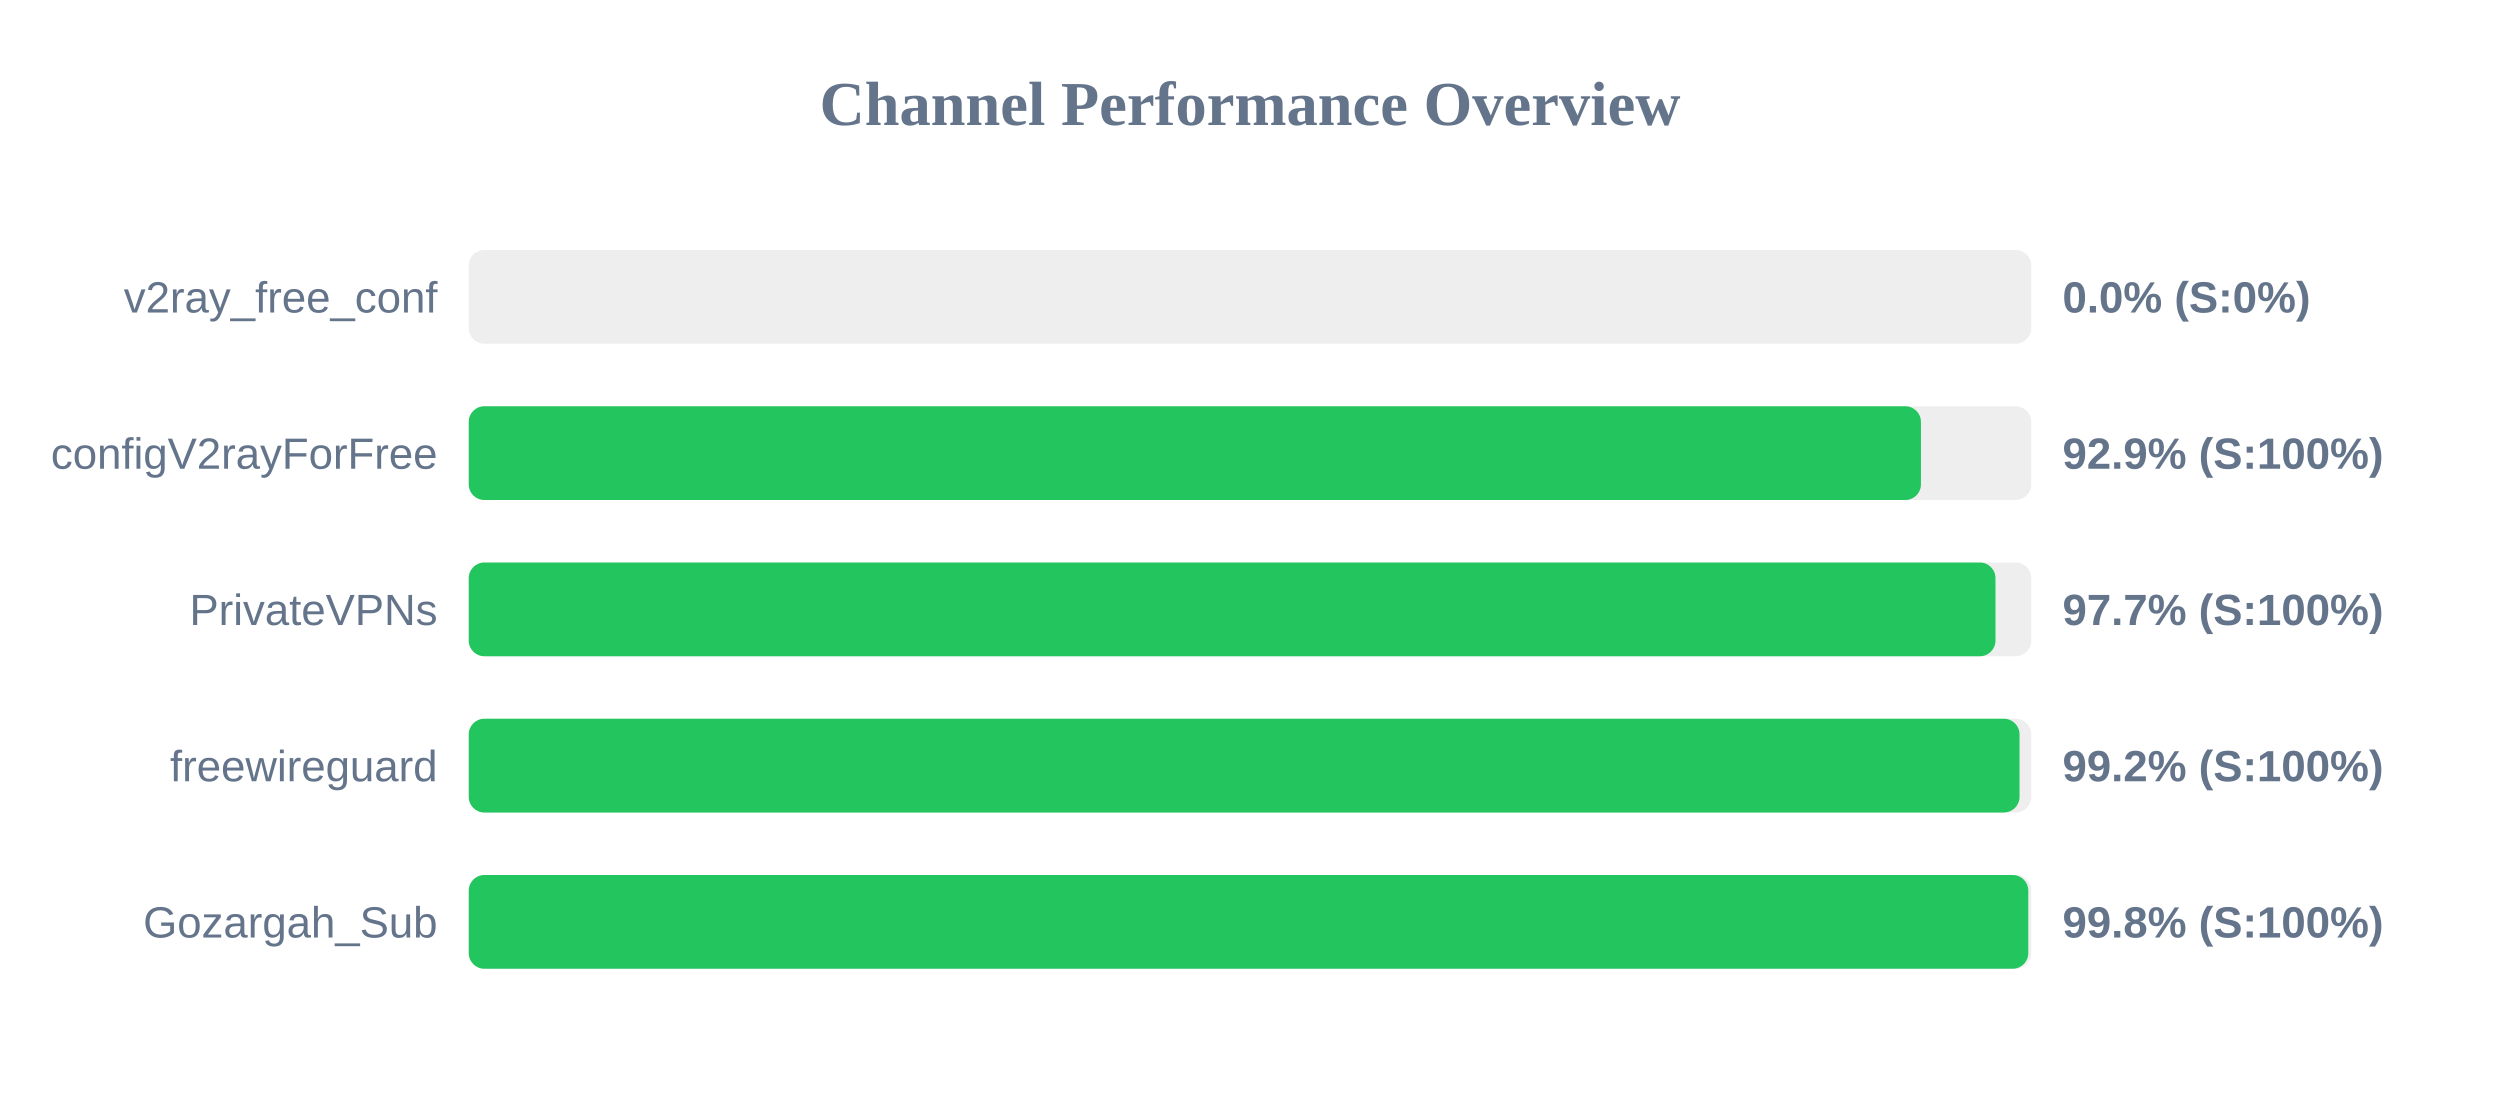
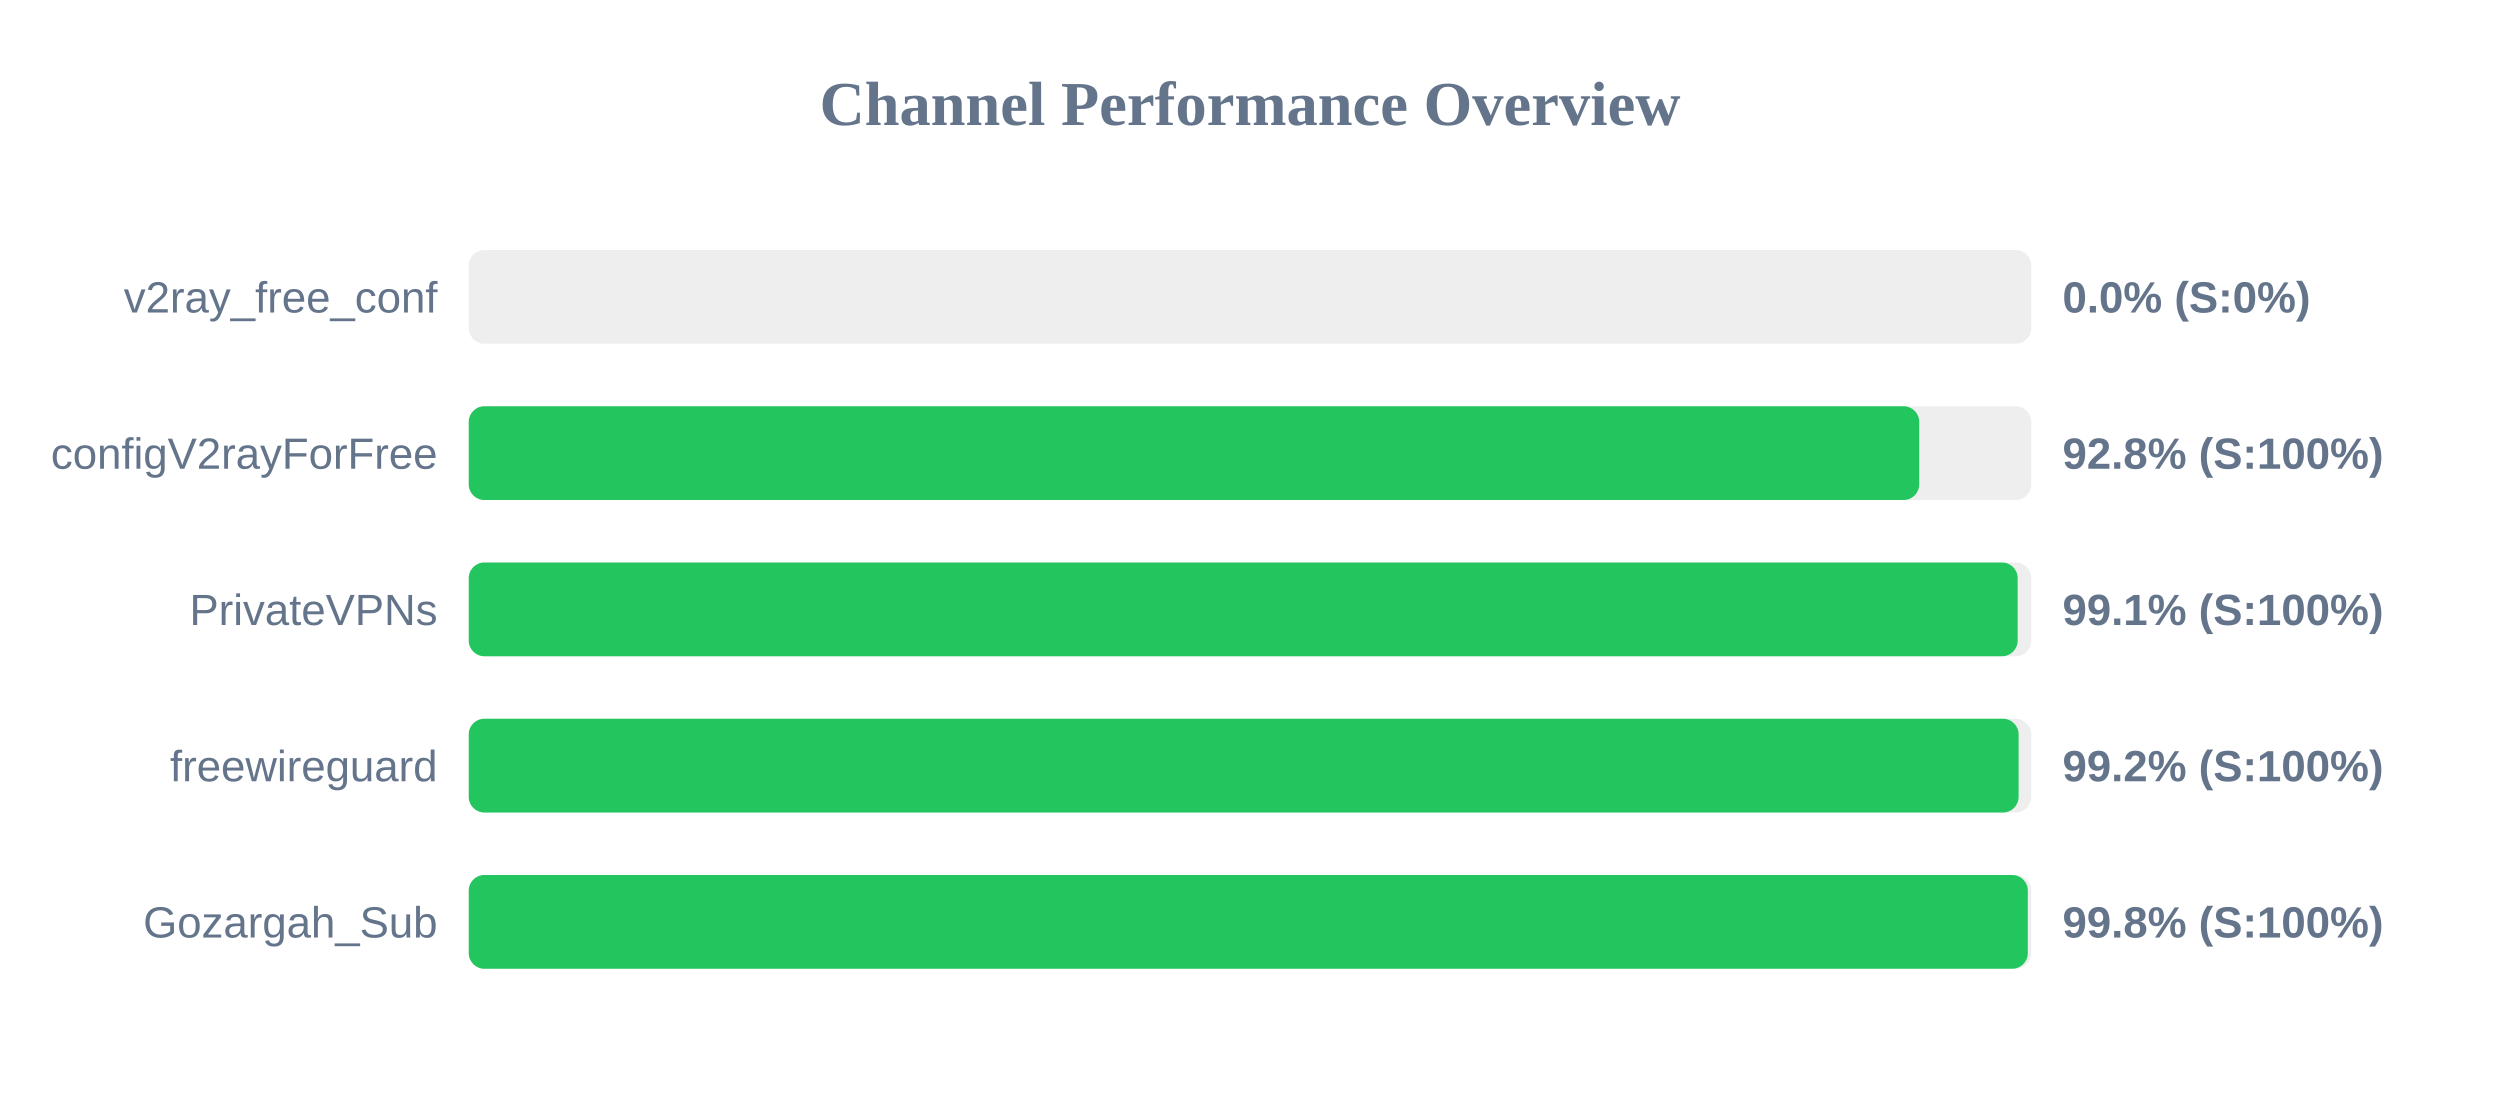
<svg xmlns="http://www.w3.org/2000/svg" width="800" height="350" version="1.1">
  <style>
        .row { font: 14px Arial; fill: #64748b; }
        .score { font: bold 14px Arial; fill: #64748b; }
    </style>
  <text x="400" y="40" text-anchor="middle" font-size="20px" font-weight="bold" fill="#64748b">Channel Performance Overview</text>
  <rect x="150" y="80" width="500" height="30" fill="#eee" rx="5" />
  <rect x="150" y="80" width="0.0" height="30" fill="#ef4444" rx="5" />
  <text x="140" y="100" text-anchor="end" class="row">v2ray_free_conf</text>
  <text x="660" y="100" text-anchor="start" class="score">0.0% (S:0%)</text>
  <rect x="150" y="130" width="500" height="30" fill="#eee" rx="5" />
-   <rect x="150" y="130" width="464.7" height="30" fill="#22c55e" rx="5" />
+   <rect x="150" y="130" width="464.15" height="30" fill="#22c55e" rx="5" />
  <text x="140" y="150" text-anchor="end" class="row">configV2rayForFree</text>
-   <text x="660" y="150" text-anchor="start" class="score">92.9% (S:100%)</text>
+   <text x="660" y="150" text-anchor="start" class="score">92.8% (S:100%)</text>
  <rect x="150" y="180" width="500" height="30" fill="#eee" rx="5" />
-   <rect x="150" y="180" width="488.55" height="30" fill="#22c55e" rx="5" />
+   <rect x="150" y="180" width="495.65" height="30" fill="#22c55e" rx="5" />
  <text x="140" y="200" text-anchor="end" class="row">PrivateVPNs</text>
-   <text x="660" y="200" text-anchor="start" class="score">97.7% (S:100%)</text>
+   <text x="660" y="200" text-anchor="start" class="score">99.1% (S:100%)</text>
  <rect x="150" y="230" width="500" height="30" fill="#eee" rx="5" />
-   <rect x="150" y="230" width="496.25" height="30" fill="#22c55e" rx="5" />
+   <rect x="150" y="230" width="495.95" height="30" fill="#22c55e" rx="5" />
  <text x="140" y="250" text-anchor="end" class="row">freewireguard</text>
  <text x="660" y="250" text-anchor="start" class="score">99.2% (S:100%)</text>
  <rect x="150" y="280" width="500" height="30" fill="#eee" rx="5" />
-   <rect x="150" y="280" width="499.05" height="30" fill="#22c55e" rx="5" />
+   <rect x="150" y="280" width="498.9" height="30" fill="#22c55e" rx="5" />
  <text x="140" y="300" text-anchor="end" class="row">Gozargah_Sub</text>
  <text x="660" y="300" text-anchor="start" class="score">99.8% (S:100%)</text>
</svg>
